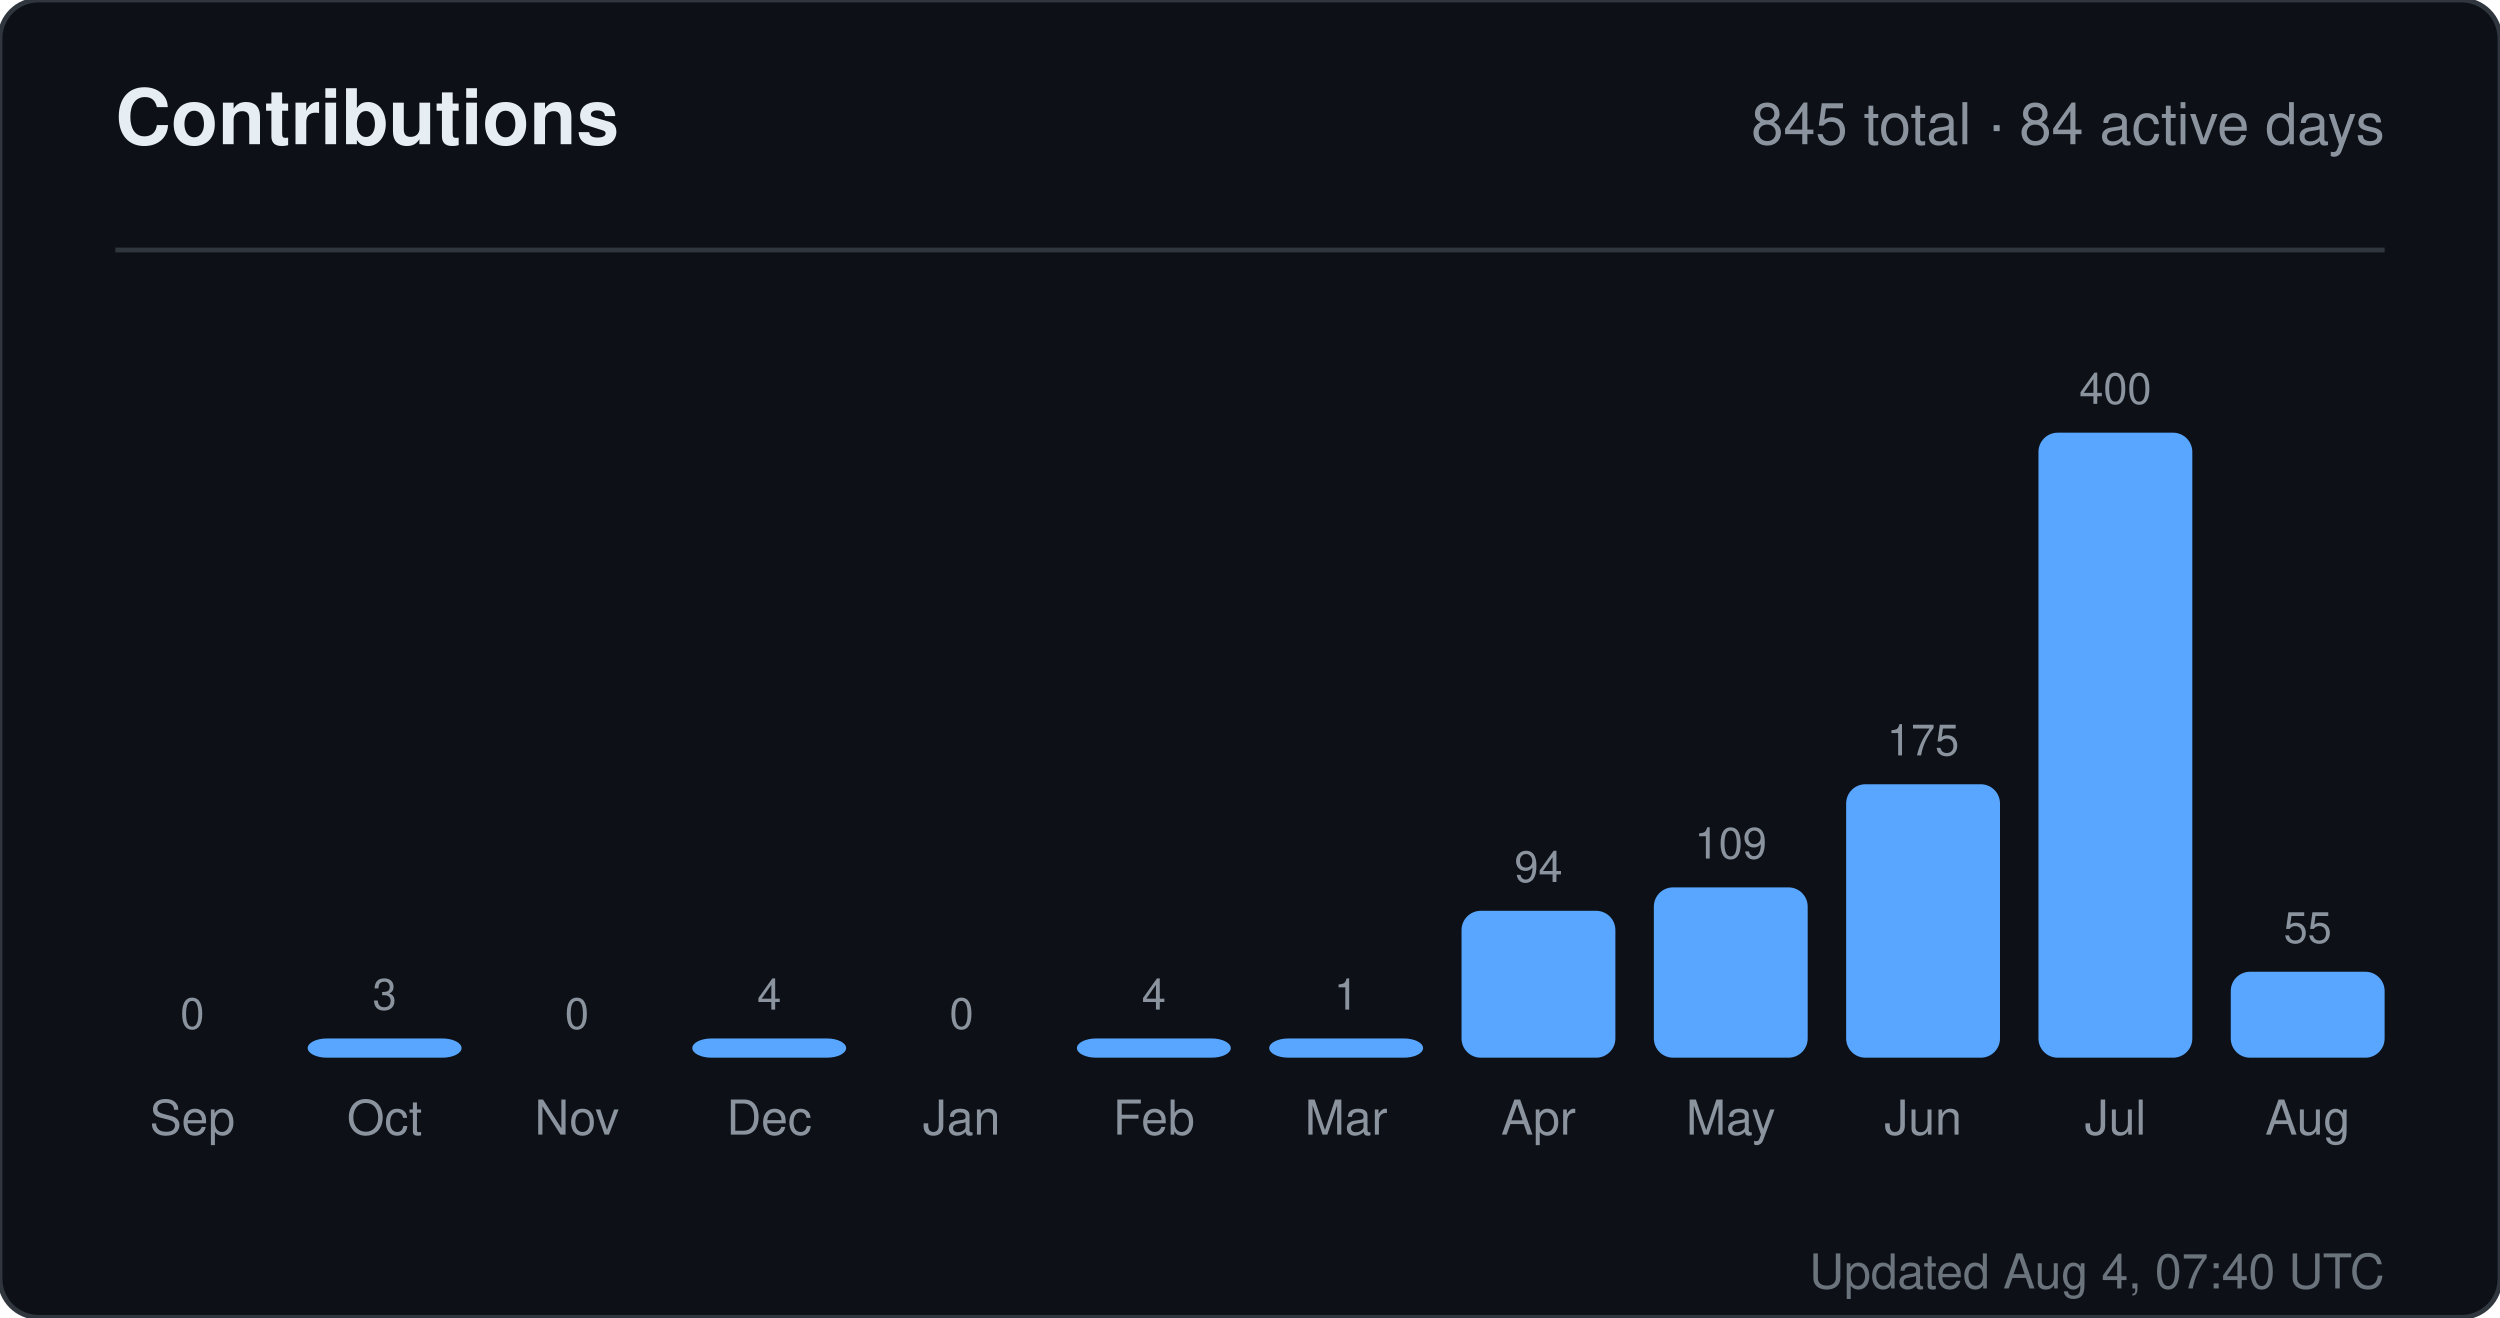
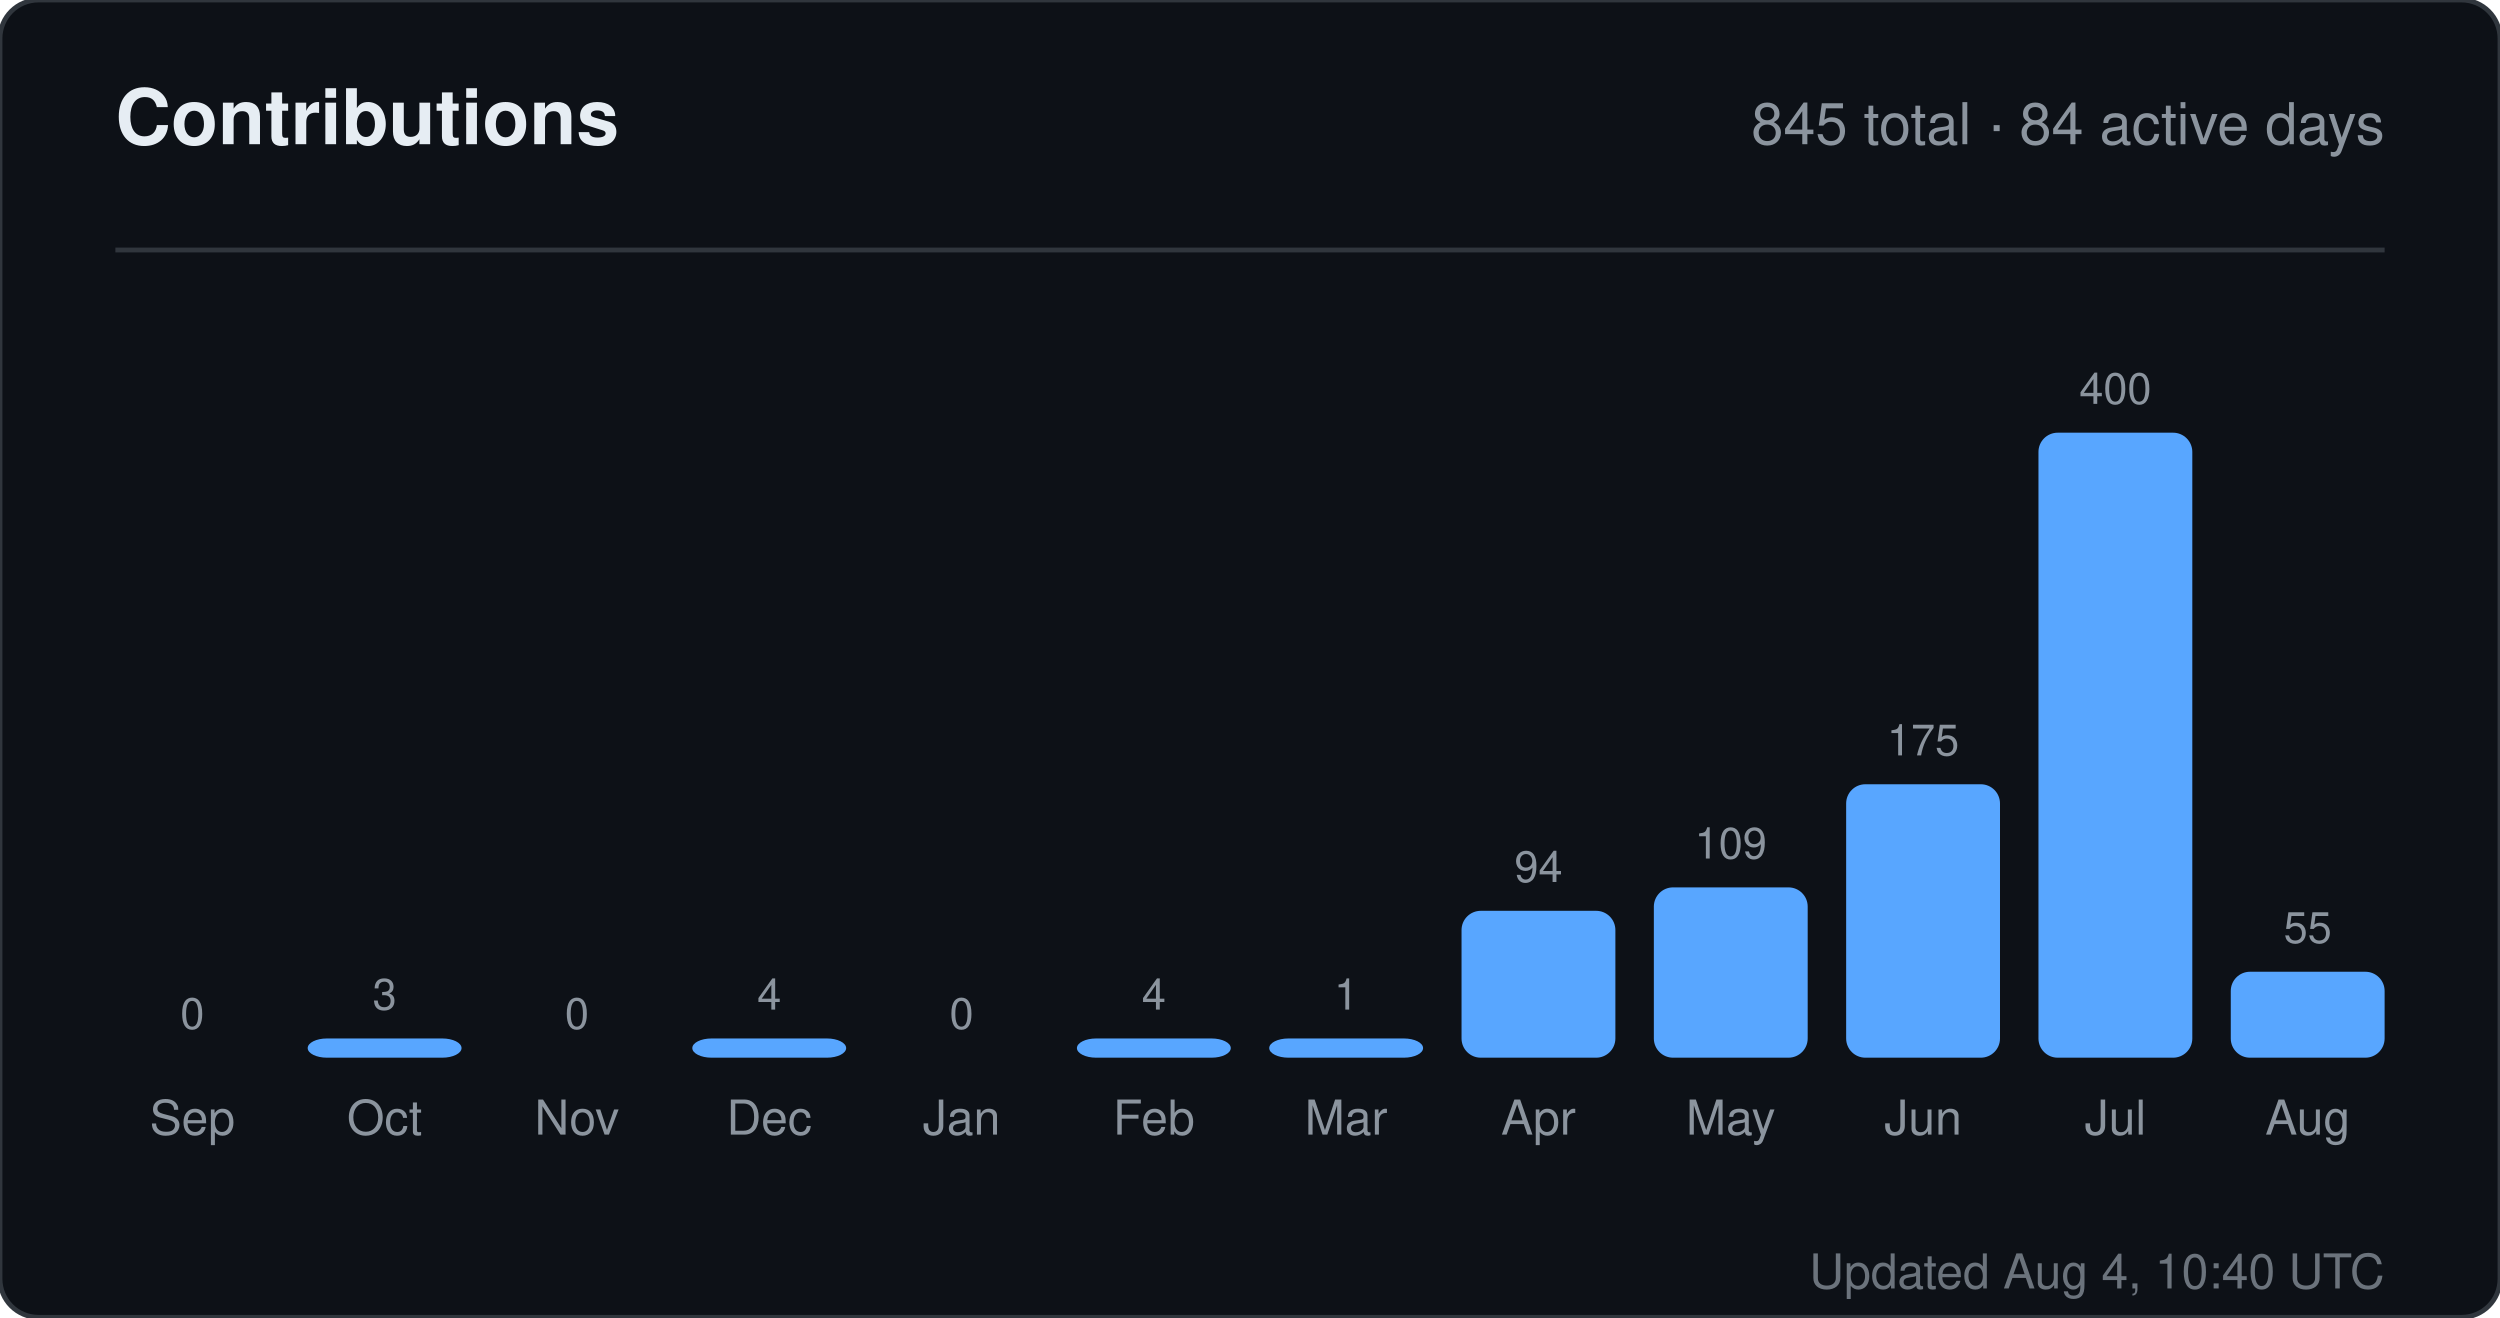
<svg xmlns="http://www.w3.org/2000/svg" width="520" height="274" viewBox="0 0 520 274" role="img" aria-label="Contributions for sandiirawan12">
  <rect width="520" height="274" rx="8" fill="#0d1117" stroke="#30363d" />
  <g font-family="-apple-system, BlinkMacSystemFont, Segoe UI, Helvetica, Arial, sans-serif">
    <text x="24" y="30" fill="#e6edf3" font-size="16" font-weight="700">Contributions</text>
    <text x="496" y="30" fill="#8b949e" font-size="12" text-anchor="end">845 total · 84 active days</text>
    <line x1="24" y1="52" x2="496" y2="52" stroke="#30363d" />
    <text x="40" y="214" fill="#8b949e" font-size="9" text-anchor="middle">0</text>
    <rect x="24" y="220" width="32" height="0" rx="4" fill="#58a6ff" />
    <text x="40" y="236" fill="#8b949e" font-size="10" text-anchor="middle">Sep</text>
    <text x="80" y="210" fill="#8b949e" font-size="9" text-anchor="middle">3</text>
    <rect x="64" y="216" width="32" height="4" rx="4" fill="#58a6ff" />
    <text x="80" y="236" fill="#8b949e" font-size="10" text-anchor="middle">Oct</text>
    <text x="120" y="214" fill="#8b949e" font-size="9" text-anchor="middle">0</text>
    <rect x="104" y="220" width="32" height="0" rx="4" fill="#58a6ff" />
    <text x="120" y="236" fill="#8b949e" font-size="10" text-anchor="middle">Nov</text>
    <text x="160" y="210" fill="#8b949e" font-size="9" text-anchor="middle">4</text>
    <rect x="144" y="216" width="32" height="4" rx="4" fill="#58a6ff" />
    <text x="160" y="236" fill="#8b949e" font-size="10" text-anchor="middle">Dec</text>
    <text x="200" y="214" fill="#8b949e" font-size="9" text-anchor="middle">0</text>
    <rect x="184" y="220" width="32" height="0" rx="4" fill="#58a6ff" />
    <text x="200" y="236" fill="#8b949e" font-size="10" text-anchor="middle">Jan</text>
    <text x="240" y="210" fill="#8b949e" font-size="9" text-anchor="middle">4</text>
    <rect x="224" y="216" width="32" height="4" rx="4" fill="#58a6ff" />
    <text x="240" y="236" fill="#8b949e" font-size="10" text-anchor="middle">Feb</text>
    <text x="280" y="210" fill="#8b949e" font-size="9" text-anchor="middle">1</text>
    <rect x="264" y="216" width="32" height="4" rx="4" fill="#58a6ff" />
    <text x="280" y="236" fill="#8b949e" font-size="10" text-anchor="middle">Mar</text>
    <text x="320" y="183.45" fill="#8b949e" font-size="9" text-anchor="middle">94</text>
    <rect x="304" y="189.45" width="32" height="30.55" rx="4" fill="#58a6ff" />
    <text x="320" y="236" fill="#8b949e" font-size="10" text-anchor="middle">Apr</text>
    <text x="360" y="178.575" fill="#8b949e" font-size="9" text-anchor="middle">109</text>
    <rect x="344" y="184.575" width="32" height="35.425" rx="4" fill="#58a6ff" />
    <text x="360" y="236" fill="#8b949e" font-size="10" text-anchor="middle">May</text>
    <text x="400" y="157.125" fill="#8b949e" font-size="9" text-anchor="middle">175</text>
    <rect x="384" y="163.125" width="32" height="56.875" rx="4" fill="#58a6ff" />
    <text x="400" y="236" fill="#8b949e" font-size="10" text-anchor="middle">Jun</text>
    <text x="440" y="84" fill="#8b949e" font-size="9" text-anchor="middle">400</text>
    <rect x="424" y="90" width="32" height="130" rx="4" fill="#58a6ff" />
    <text x="440" y="236" fill="#8b949e" font-size="10" text-anchor="middle">Jul</text>
    <text x="480" y="196.125" fill="#8b949e" font-size="9" text-anchor="middle">55</text>
    <rect x="464" y="202.125" width="32" height="17.875" rx="4" fill="#58a6ff" />
    <text x="480" y="236" fill="#8b949e" font-size="10" text-anchor="middle">Aug</text>
-     <text x="496" y="268" fill="#8b949e" font-size="10" text-anchor="end" opacity="0.75">Updated Aug 4, 07:40 UTC</text>
+     <text x="496" y="268" fill="#8b949e" font-size="10" text-anchor="end" opacity="0.75">Updated Aug 4, 10:40 UTC</text>
  </g>
</svg>
